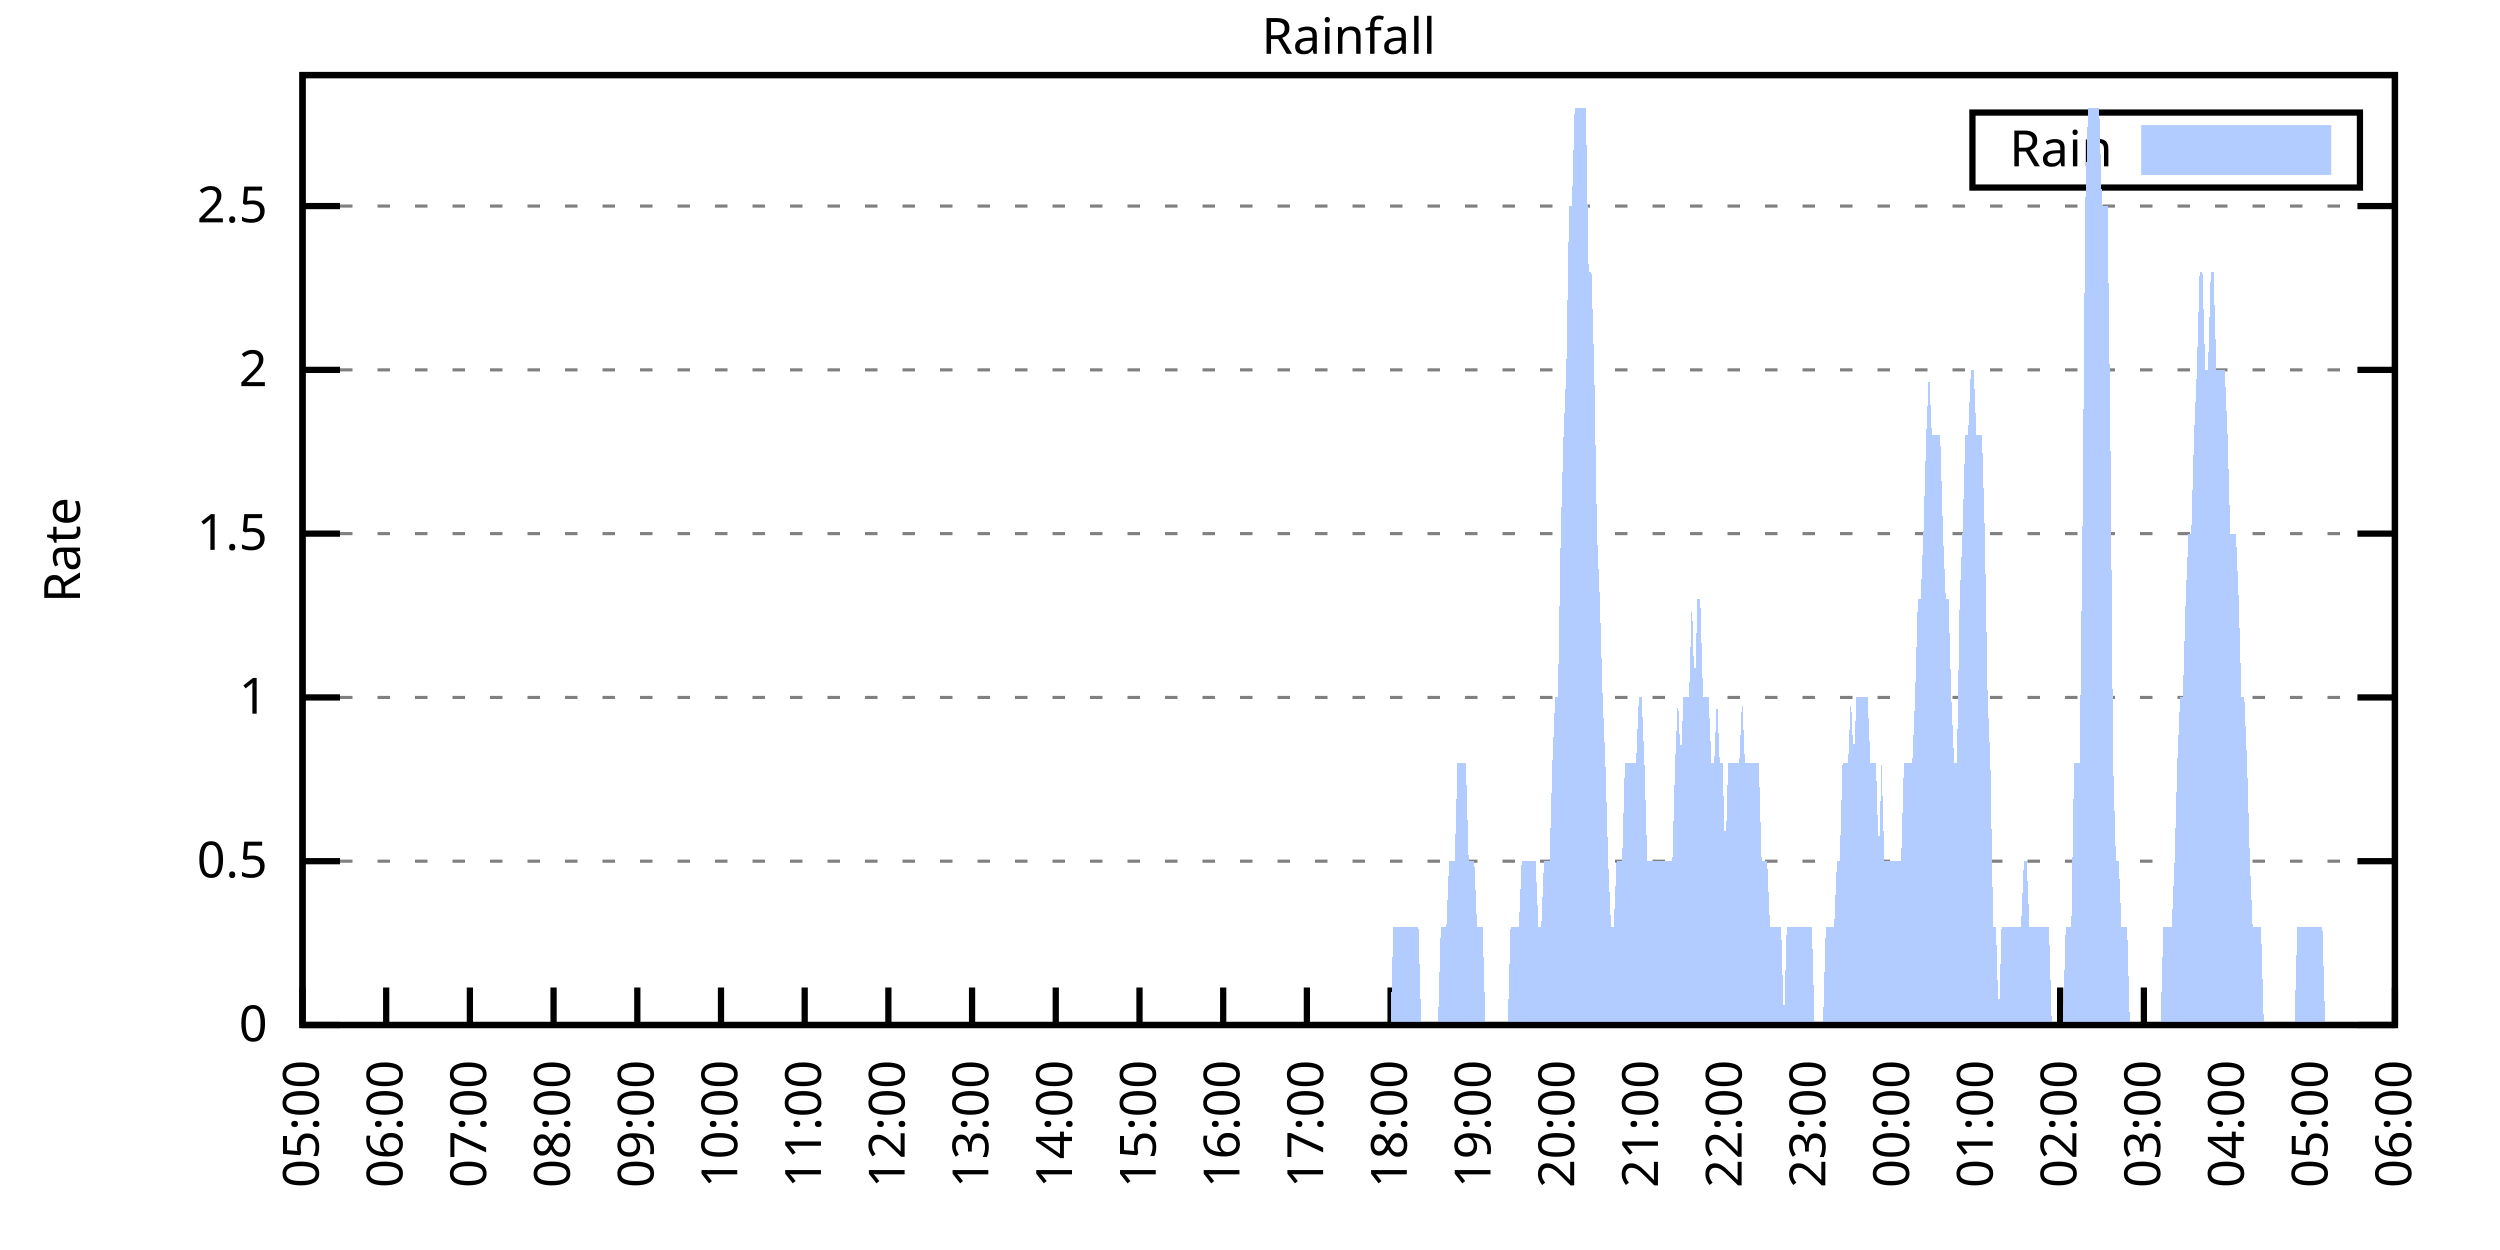
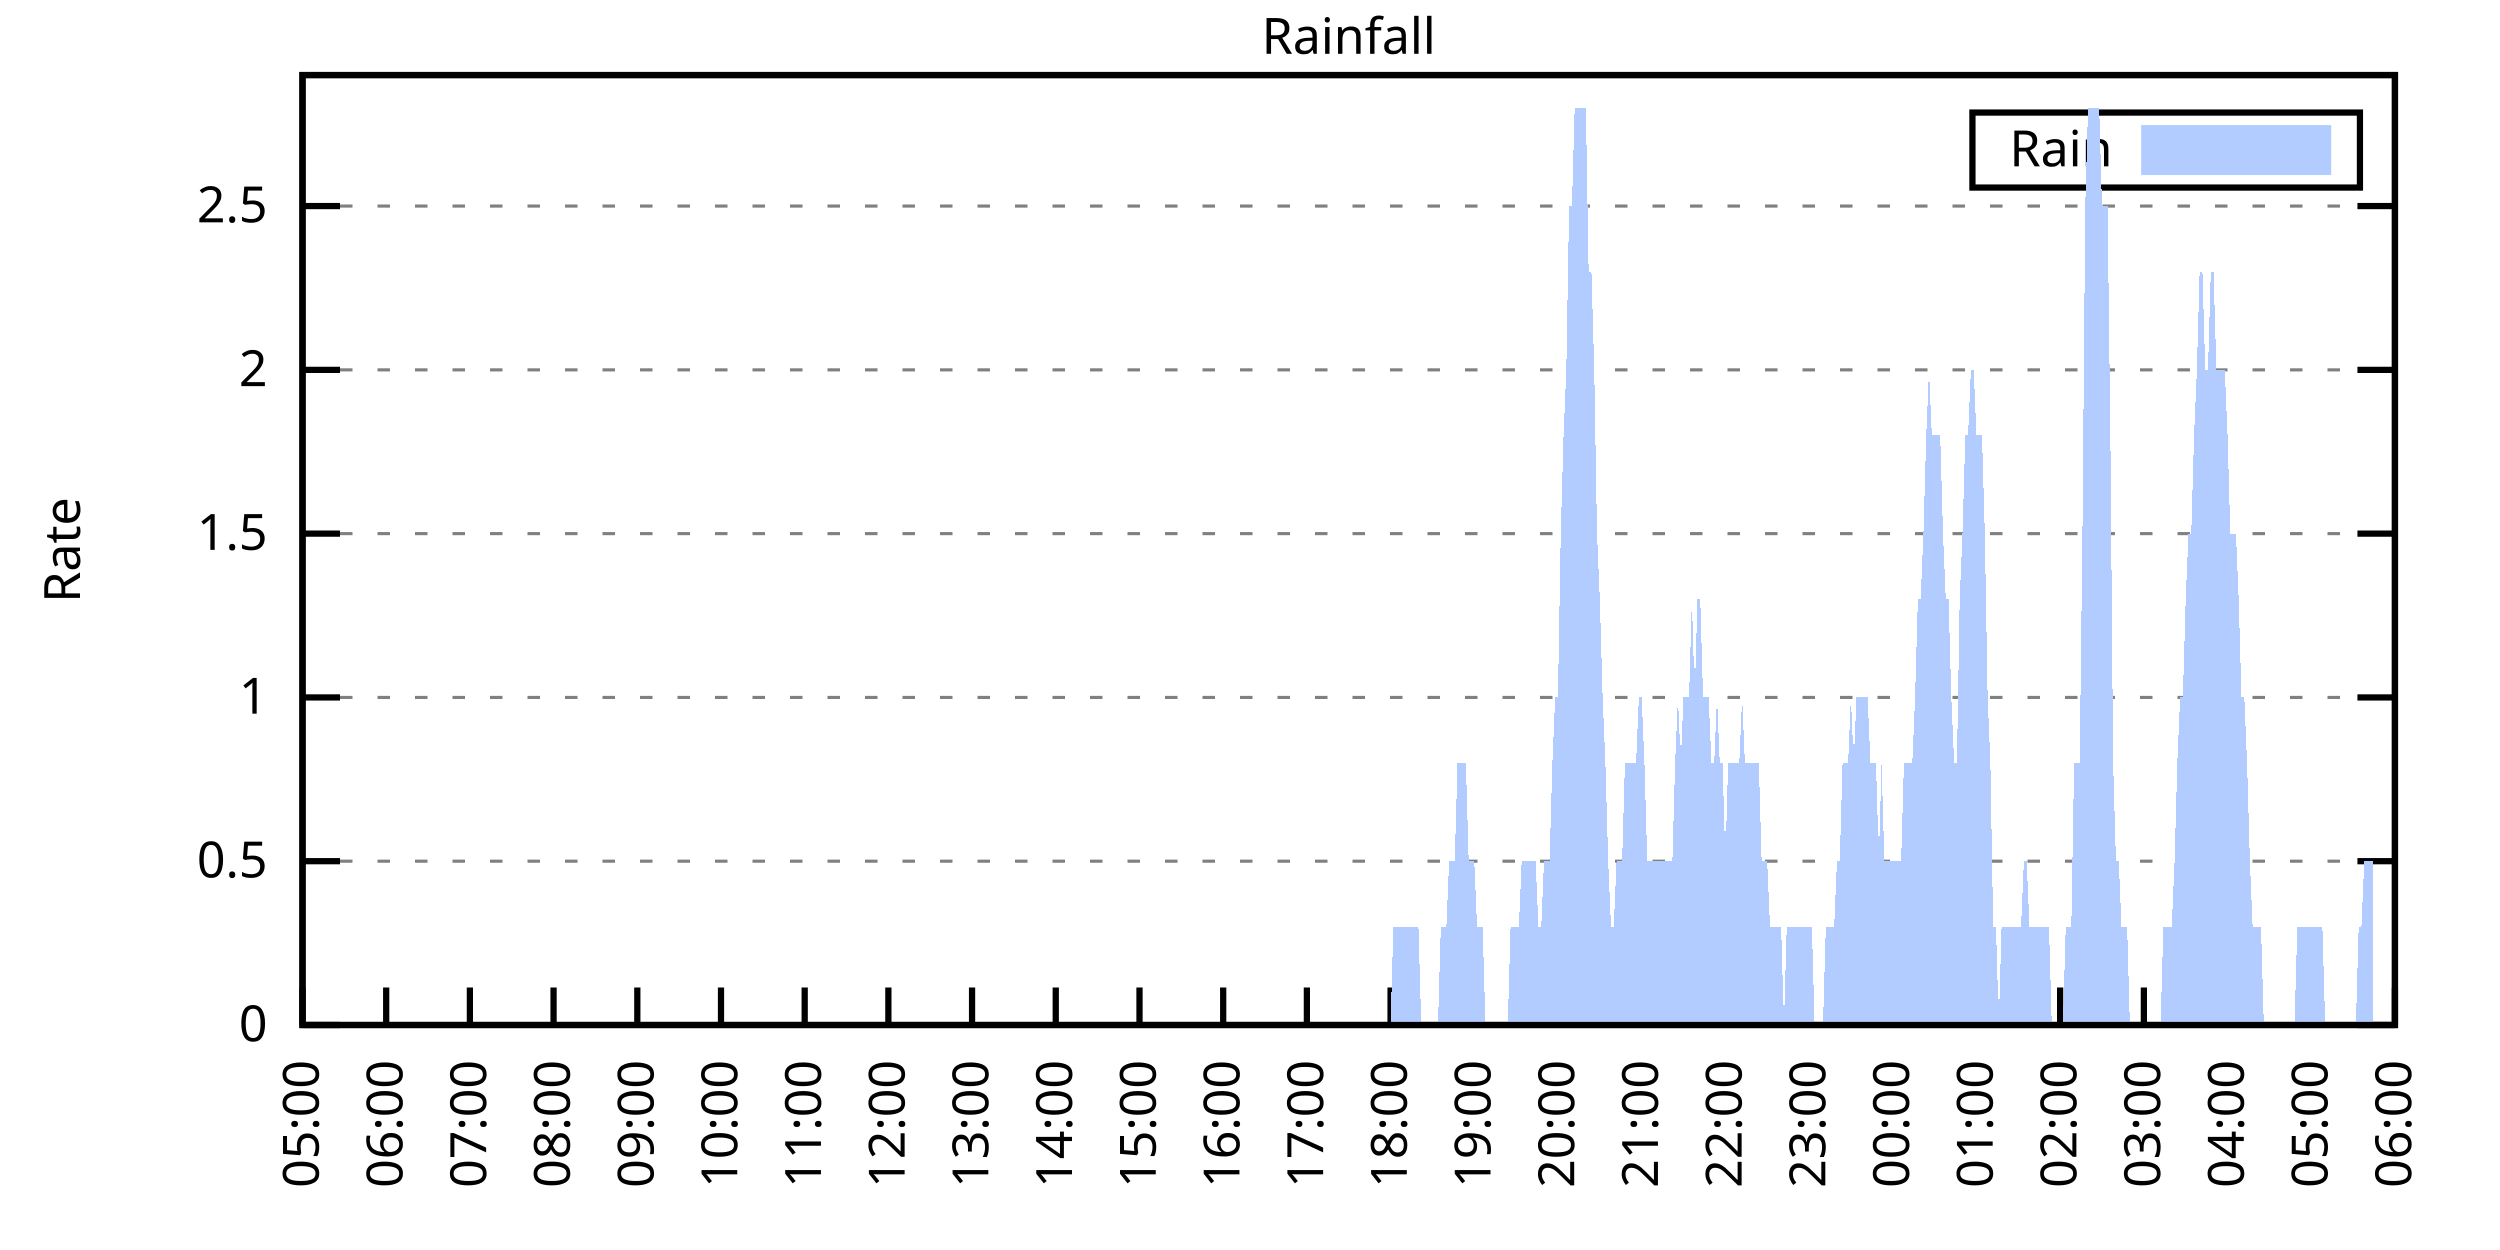
<svg xmlns="http://www.w3.org/2000/svg" xmlns:xlink="http://www.w3.org/1999/xlink" width="400" height="200" viewBox="0 0 400 200">
  <g id="gnuplot_canvas">
    <rect x="0" y="0" width="400" height="200" fill="none" />
    <defs>
      <circle id="gpDot" r="0.5" stroke-width="0.5" stroke="currentColor" />
      <path id="gpPt0" stroke-width="0.333" stroke="currentColor" d="M-1,0 h2 M0,-1 v2" />
      <path id="gpPt1" stroke-width="0.333" stroke="currentColor" d="M-1,-1 L1,1 M1,-1 L-1,1" />
      <path id="gpPt2" stroke-width="0.333" stroke="currentColor" d="M-1,0 L1,0 M0,-1 L0,1 M-1,-1 L1,1 M-1,1 L1,-1" />
      <rect id="gpPt3" stroke-width="0.333" stroke="currentColor" x="-1" y="-1" width="2" height="2" />
      <rect id="gpPt4" stroke-width="0.333" stroke="currentColor" fill="currentColor" x="-1" y="-1" width="2" height="2" />
      <circle id="gpPt5" stroke-width="0.333" stroke="currentColor" cx="0" cy="0" r="1" />
      <use xlink:href="#gpPt5" id="gpPt6" fill="currentColor" stroke="none" />
      <path id="gpPt7" stroke-width="0.333" stroke="currentColor" d="M0,-1.33 L-1.33,0.67 L1.33,0.67 z" />
      <use xlink:href="#gpPt7" id="gpPt8" fill="currentColor" stroke="none" />
      <use xlink:href="#gpPt7" id="gpPt9" stroke="currentColor" transform="rotate(180)" />
      <use xlink:href="#gpPt9" id="gpPt10" fill="currentColor" stroke="none" />
      <use xlink:href="#gpPt3" id="gpPt11" stroke="currentColor" transform="rotate(45)" />
      <use xlink:href="#gpPt11" id="gpPt12" fill="currentColor" stroke="none" />
      <path id="gpPt13" stroke-width="0.333" stroke="currentColor" d="M0,1.330 L1.265,0.411 L0.782,-1.067 L-0.782,-1.076 L-1.265,0.411 z" />
      <use xlink:href="#gpPt13" id="gpPt14" fill="currentColor" stroke="none" />
      <filter id="textbox" filterUnits="objectBoundingBox" x="0" y="0" height="1" width="1">
        <feFlood flood-color="white" flood-opacity="1" result="bgnd" />
        <feComposite in="SourceGraphic" in2="bgnd" operator="atop" />
      </filter>
      <filter id="greybox" filterUnits="objectBoundingBox" x="0" y="0" height="1" width="1">
        <feFlood flood-color="lightgrey" flood-opacity="1" result="grey" />
        <feComposite in="SourceGraphic" in2="grey" operator="atop" />
      </filter>
    </defs>
    <g fill="none" color="white" stroke="currentColor" stroke-width="1.00" stroke-linecap="butt" stroke-linejoin="miter">
</g>
    <g fill="none" color="black" stroke="currentColor" stroke-width="1.00" stroke-linecap="butt" stroke-linejoin="miter">
      <g stroke="none" shape-rendering="crispEdges">
        <polygon fill="rgb(255, 255, 255)" points="48.40,164.00 383.18,164.00 383.18,12.02 48.40,12.02 " />
      </g>
    </g>
    <g fill="none" color="black" stroke="currentColor" stroke-width="1.00" stroke-linecap="butt" stroke-linejoin="miter">
</g>
    <g fill="none" color="black" stroke="black" stroke-width="0.50" stroke-linecap="butt" stroke-linejoin="miter">
</g>
    <g fill="none" color="gray" stroke="currentColor" stroke-width="0.50" stroke-linecap="butt" stroke-linejoin="miter">
      <path stroke="gray" stroke-dasharray="2,4" class="gridline" d="M48.40,164.00 L383.19,164.00  " />
    </g>
    <g fill="none" color="gray" stroke="gray" stroke-width="1.00" stroke-linecap="butt" stroke-linejoin="miter">
</g>
    <g fill="none" color="black" stroke="currentColor" stroke-width="1.00" stroke-linecap="butt" stroke-linejoin="miter">
      <path stroke="black" d="M48.40,164.00 L54.40,164.00 M383.19,164.00 L377.19,164.00  " />
      <g transform="translate(42.80,166.60)" stroke="none" fill="black" font-family="Sans" font-size="8.00" text-anchor="end">
        <text>
          <tspan font-family="Sans"> 0</tspan>
        </text>
      </g>
    </g>
    <g fill="none" color="black" stroke="currentColor" stroke-width="1.00" stroke-linecap="butt" stroke-linejoin="miter">
</g>
    <g fill="none" color="black" stroke="black" stroke-width="0.50" stroke-linecap="butt" stroke-linejoin="miter">
</g>
    <g fill="none" color="gray" stroke="currentColor" stroke-width="0.50" stroke-linecap="butt" stroke-linejoin="miter">
      <path stroke="gray" stroke-dasharray="2,4" class="gridline" d="M48.40,137.79 L383.19,137.79  " />
    </g>
    <g fill="none" color="gray" stroke="gray" stroke-width="1.00" stroke-linecap="butt" stroke-linejoin="miter">
</g>
    <g fill="none" color="black" stroke="currentColor" stroke-width="1.00" stroke-linecap="butt" stroke-linejoin="miter">
      <path stroke="black" d="M48.40,137.79 L54.40,137.79 M383.19,137.79 L377.19,137.79  " />
      <g transform="translate(42.80,140.39)" stroke="none" fill="black" font-family="Sans" font-size="8.00" text-anchor="end">
        <text>
          <tspan font-family="Sans"> 0.5</tspan>
        </text>
      </g>
    </g>
    <g fill="none" color="black" stroke="currentColor" stroke-width="1.00" stroke-linecap="butt" stroke-linejoin="miter">
</g>
    <g fill="none" color="black" stroke="black" stroke-width="0.50" stroke-linecap="butt" stroke-linejoin="miter">
</g>
    <g fill="none" color="gray" stroke="currentColor" stroke-width="0.50" stroke-linecap="butt" stroke-linejoin="miter">
      <path stroke="gray" stroke-dasharray="2,4" class="gridline" d="M48.40,111.59 L383.19,111.59  " />
    </g>
    <g fill="none" color="gray" stroke="gray" stroke-width="1.00" stroke-linecap="butt" stroke-linejoin="miter">
</g>
    <g fill="none" color="black" stroke="currentColor" stroke-width="1.00" stroke-linecap="butt" stroke-linejoin="miter">
      <path stroke="black" d="M48.40,111.59 L54.40,111.59 M383.19,111.59 L377.19,111.59  " />
      <g transform="translate(42.80,114.19)" stroke="none" fill="black" font-family="Sans" font-size="8.00" text-anchor="end">
        <text>
          <tspan font-family="Sans"> 1</tspan>
        </text>
      </g>
    </g>
    <g fill="none" color="black" stroke="currentColor" stroke-width="1.00" stroke-linecap="butt" stroke-linejoin="miter">
</g>
    <g fill="none" color="black" stroke="black" stroke-width="0.50" stroke-linecap="butt" stroke-linejoin="miter">
</g>
    <g fill="none" color="gray" stroke="currentColor" stroke-width="0.50" stroke-linecap="butt" stroke-linejoin="miter">
      <path stroke="gray" stroke-dasharray="2,4" class="gridline" d="M48.40,85.38 L383.19,85.38  " />
    </g>
    <g fill="none" color="gray" stroke="gray" stroke-width="1.00" stroke-linecap="butt" stroke-linejoin="miter">
</g>
    <g fill="none" color="black" stroke="currentColor" stroke-width="1.00" stroke-linecap="butt" stroke-linejoin="miter">
      <path stroke="black" d="M48.40,85.38 L54.40,85.38 M383.19,85.38 L377.19,85.38  " />
      <g transform="translate(42.80,87.98)" stroke="none" fill="black" font-family="Sans" font-size="8.00" text-anchor="end">
        <text>
          <tspan font-family="Sans"> 1.5</tspan>
        </text>
      </g>
    </g>
    <g fill="none" color="black" stroke="currentColor" stroke-width="1.00" stroke-linecap="butt" stroke-linejoin="miter">
</g>
    <g fill="none" color="black" stroke="black" stroke-width="0.50" stroke-linecap="butt" stroke-linejoin="miter">
</g>
    <g fill="none" color="gray" stroke="currentColor" stroke-width="0.50" stroke-linecap="butt" stroke-linejoin="miter">
      <path stroke="gray" stroke-dasharray="2,4" class="gridline" d="M48.40,59.18 L383.19,59.18  " />
    </g>
    <g fill="none" color="gray" stroke="gray" stroke-width="1.00" stroke-linecap="butt" stroke-linejoin="miter">
</g>
    <g fill="none" color="black" stroke="currentColor" stroke-width="1.00" stroke-linecap="butt" stroke-linejoin="miter">
      <path stroke="black" d="M48.40,59.18 L54.40,59.18 M383.19,59.18 L377.19,59.18  " />
      <g transform="translate(42.80,61.78)" stroke="none" fill="black" font-family="Sans" font-size="8.00" text-anchor="end">
        <text>
          <tspan font-family="Sans"> 2</tspan>
        </text>
      </g>
    </g>
    <g fill="none" color="black" stroke="currentColor" stroke-width="1.00" stroke-linecap="butt" stroke-linejoin="miter">
</g>
    <g fill="none" color="black" stroke="black" stroke-width="0.50" stroke-linecap="butt" stroke-linejoin="miter">
</g>
    <g fill="none" color="gray" stroke="currentColor" stroke-width="0.50" stroke-linecap="butt" stroke-linejoin="miter">
      <path stroke="gray" stroke-dasharray="2,4" class="gridline" d="M48.40,32.97 L383.19,32.97  " />
    </g>
    <g fill="none" color="gray" stroke="gray" stroke-width="1.00" stroke-linecap="butt" stroke-linejoin="miter">
</g>
    <g fill="none" color="black" stroke="currentColor" stroke-width="1.00" stroke-linecap="butt" stroke-linejoin="miter">
      <path stroke="black" d="M48.40,32.97 L54.40,32.97 M383.19,32.97 L377.19,32.97  " />
      <g transform="translate(42.80,35.57)" stroke="none" fill="black" font-family="Sans" font-size="8.00" text-anchor="end">
        <text>
          <tspan font-family="Sans"> 2.5</tspan>
        </text>
      </g>
    </g>
    <g fill="none" color="black" stroke="currentColor" stroke-width="1.00" stroke-linecap="butt" stroke-linejoin="miter">
      <path stroke="black" d="M48.40,164.00 L48.40,158.00  " />
      <g transform="translate(51.00,169.60) rotate(270.00)" stroke="none" fill="black" font-family="Sans" font-size="8.00" text-anchor="end">
        <text>
          <tspan font-family="Sans">05:00</tspan>
        </text>
      </g>
    </g>
    <g fill="none" color="black" stroke="currentColor" stroke-width="1.00" stroke-linecap="butt" stroke-linejoin="miter">
      <path stroke="black" d="M61.79,164.00 L61.79,158.00  " />
      <g transform="translate(64.39,169.60) rotate(270.00)" stroke="none" fill="black" font-family="Sans" font-size="8.00" text-anchor="end">
        <text>
          <tspan font-family="Sans">06:00</tspan>
        </text>
      </g>
    </g>
    <g fill="none" color="black" stroke="currentColor" stroke-width="1.00" stroke-linecap="butt" stroke-linejoin="miter">
      <path stroke="black" d="M75.18,164.00 L75.18,158.00  " />
      <g transform="translate(77.78,169.60) rotate(270.00)" stroke="none" fill="black" font-family="Sans" font-size="8.00" text-anchor="end">
        <text>
          <tspan font-family="Sans">07:00</tspan>
        </text>
      </g>
    </g>
    <g fill="none" color="black" stroke="currentColor" stroke-width="1.00" stroke-linecap="butt" stroke-linejoin="miter">
      <path stroke="black" d="M88.57,164.00 L88.57,158.00  " />
      <g transform="translate(91.17,169.60) rotate(270.00)" stroke="none" fill="black" font-family="Sans" font-size="8.00" text-anchor="end">
        <text>
          <tspan font-family="Sans">08:00</tspan>
        </text>
      </g>
    </g>
    <g fill="none" color="black" stroke="currentColor" stroke-width="1.00" stroke-linecap="butt" stroke-linejoin="miter">
      <path stroke="black" d="M101.97,164.00 L101.97,158.00  " />
      <g transform="translate(104.57,169.60) rotate(270.00)" stroke="none" fill="black" font-family="Sans" font-size="8.00" text-anchor="end">
        <text>
          <tspan font-family="Sans">09:00</tspan>
        </text>
      </g>
    </g>
    <g fill="none" color="black" stroke="currentColor" stroke-width="1.00" stroke-linecap="butt" stroke-linejoin="miter">
      <path stroke="black" d="M115.36,164.00 L115.36,158.00  " />
      <g transform="translate(117.96,169.60) rotate(270.00)" stroke="none" fill="black" font-family="Sans" font-size="8.00" text-anchor="end">
        <text>
          <tspan font-family="Sans">10:00</tspan>
        </text>
      </g>
    </g>
    <g fill="none" color="black" stroke="currentColor" stroke-width="1.00" stroke-linecap="butt" stroke-linejoin="miter">
      <path stroke="black" d="M128.75,164.00 L128.75,158.00  " />
      <g transform="translate(131.35,169.60) rotate(270.00)" stroke="none" fill="black" font-family="Sans" font-size="8.00" text-anchor="end">
        <text>
          <tspan font-family="Sans">11:00</tspan>
        </text>
      </g>
    </g>
    <g fill="none" color="black" stroke="currentColor" stroke-width="1.00" stroke-linecap="butt" stroke-linejoin="miter">
      <path stroke="black" d="M142.14,164.00 L142.14,158.00  " />
      <g transform="translate(144.74,169.60) rotate(270.00)" stroke="none" fill="black" font-family="Sans" font-size="8.00" text-anchor="end">
        <text>
          <tspan font-family="Sans">12:00</tspan>
        </text>
      </g>
    </g>
    <g fill="none" color="black" stroke="currentColor" stroke-width="1.00" stroke-linecap="butt" stroke-linejoin="miter">
      <path stroke="black" d="M155.53,164.00 L155.53,158.00  " />
      <g transform="translate(158.13,169.60) rotate(270.00)" stroke="none" fill="black" font-family="Sans" font-size="8.00" text-anchor="end">
        <text>
          <tspan font-family="Sans">13:00</tspan>
        </text>
      </g>
    </g>
    <g fill="none" color="black" stroke="currentColor" stroke-width="1.00" stroke-linecap="butt" stroke-linejoin="miter">
      <path stroke="black" d="M168.92,164.00 L168.92,158.00  " />
      <g transform="translate(171.52,169.60) rotate(270.00)" stroke="none" fill="black" font-family="Sans" font-size="8.00" text-anchor="end">
        <text>
          <tspan font-family="Sans">14:00</tspan>
        </text>
      </g>
    </g>
    <g fill="none" color="black" stroke="currentColor" stroke-width="1.00" stroke-linecap="butt" stroke-linejoin="miter">
      <path stroke="black" d="M182.32,164.00 L182.32,158.00  " />
      <g transform="translate(184.92,169.60) rotate(270.00)" stroke="none" fill="black" font-family="Sans" font-size="8.00" text-anchor="end">
        <text>
          <tspan font-family="Sans">15:00</tspan>
        </text>
      </g>
    </g>
    <g fill="none" color="black" stroke="currentColor" stroke-width="1.00" stroke-linecap="butt" stroke-linejoin="miter">
      <path stroke="black" d="M195.71,164.00 L195.71,158.00  " />
      <g transform="translate(198.31,169.60) rotate(270.00)" stroke="none" fill="black" font-family="Sans" font-size="8.00" text-anchor="end">
        <text>
          <tspan font-family="Sans">16:00</tspan>
        </text>
      </g>
    </g>
    <g fill="none" color="black" stroke="currentColor" stroke-width="1.00" stroke-linecap="butt" stroke-linejoin="miter">
      <path stroke="black" d="M209.10,164.00 L209.10,158.00  " />
      <g transform="translate(211.70,169.60) rotate(270.00)" stroke="none" fill="black" font-family="Sans" font-size="8.00" text-anchor="end">
        <text>
          <tspan font-family="Sans">17:00</tspan>
        </text>
      </g>
    </g>
    <g fill="none" color="black" stroke="currentColor" stroke-width="1.00" stroke-linecap="butt" stroke-linejoin="miter">
      <path stroke="black" d="M222.49,164.00 L222.49,158.00  " />
      <g transform="translate(225.09,169.60) rotate(270.00)" stroke="none" fill="black" font-family="Sans" font-size="8.00" text-anchor="end">
        <text>
          <tspan font-family="Sans">18:00</tspan>
        </text>
      </g>
    </g>
    <g fill="none" color="black" stroke="currentColor" stroke-width="1.00" stroke-linecap="butt" stroke-linejoin="miter">
      <path stroke="black" d="M235.88,164.00 L235.88,158.00  " />
      <g transform="translate(238.48,169.60) rotate(270.00)" stroke="none" fill="black" font-family="Sans" font-size="8.00" text-anchor="end">
        <text>
          <tspan font-family="Sans">19:00</tspan>
        </text>
      </g>
    </g>
    <g fill="none" color="black" stroke="currentColor" stroke-width="1.00" stroke-linecap="butt" stroke-linejoin="miter">
      <path stroke="black" d="M249.27,164.00 L249.27,158.00  " />
      <g transform="translate(251.87,169.60) rotate(270.00)" stroke="none" fill="black" font-family="Sans" font-size="8.00" text-anchor="end">
        <text>
          <tspan font-family="Sans">20:00</tspan>
        </text>
      </g>
    </g>
    <g fill="none" color="black" stroke="currentColor" stroke-width="1.00" stroke-linecap="butt" stroke-linejoin="miter">
      <path stroke="black" d="M262.67,164.00 L262.67,158.00  " />
      <g transform="translate(265.27,169.60) rotate(270.00)" stroke="none" fill="black" font-family="Sans" font-size="8.00" text-anchor="end">
        <text>
          <tspan font-family="Sans">21:00</tspan>
        </text>
      </g>
    </g>
    <g fill="none" color="black" stroke="currentColor" stroke-width="1.00" stroke-linecap="butt" stroke-linejoin="miter">
      <path stroke="black" d="M276.06,164.00 L276.06,158.00  " />
      <g transform="translate(278.66,169.60) rotate(270.00)" stroke="none" fill="black" font-family="Sans" font-size="8.00" text-anchor="end">
        <text>
          <tspan font-family="Sans">22:00</tspan>
        </text>
      </g>
    </g>
    <g fill="none" color="black" stroke="currentColor" stroke-width="1.00" stroke-linecap="butt" stroke-linejoin="miter">
      <path stroke="black" d="M289.45,164.00 L289.45,158.00  " />
      <g transform="translate(292.05,169.60) rotate(270.00)" stroke="none" fill="black" font-family="Sans" font-size="8.00" text-anchor="end">
        <text>
          <tspan font-family="Sans">23:00</tspan>
        </text>
      </g>
    </g>
    <g fill="none" color="black" stroke="currentColor" stroke-width="1.00" stroke-linecap="butt" stroke-linejoin="miter">
      <path stroke="black" d="M302.84,164.00 L302.84,158.00  " />
      <g transform="translate(305.44,169.60) rotate(270.00)" stroke="none" fill="black" font-family="Sans" font-size="8.00" text-anchor="end">
        <text>
          <tspan font-family="Sans">00:00</tspan>
        </text>
      </g>
    </g>
    <g fill="none" color="black" stroke="currentColor" stroke-width="1.00" stroke-linecap="butt" stroke-linejoin="miter">
      <path stroke="black" d="M316.23,164.00 L316.23,158.00  " />
      <g transform="translate(318.83,169.60) rotate(270.00)" stroke="none" fill="black" font-family="Sans" font-size="8.00" text-anchor="end">
        <text>
          <tspan font-family="Sans">01:00</tspan>
        </text>
      </g>
    </g>
    <g fill="none" color="black" stroke="currentColor" stroke-width="1.00" stroke-linecap="butt" stroke-linejoin="miter">
      <path stroke="black" d="M329.62,164.00 L329.62,158.00  " />
      <g transform="translate(332.22,169.60) rotate(270.00)" stroke="none" fill="black" font-family="Sans" font-size="8.00" text-anchor="end">
        <text>
          <tspan font-family="Sans">02:00</tspan>
        </text>
      </g>
    </g>
    <g fill="none" color="black" stroke="currentColor" stroke-width="1.00" stroke-linecap="butt" stroke-linejoin="miter">
      <path stroke="black" d="M343.02,164.00 L343.02,158.00  " />
      <g transform="translate(345.62,169.60) rotate(270.00)" stroke="none" fill="black" font-family="Sans" font-size="8.00" text-anchor="end">
        <text>
          <tspan font-family="Sans">03:00</tspan>
        </text>
      </g>
    </g>
    <g fill="none" color="black" stroke="currentColor" stroke-width="1.00" stroke-linecap="butt" stroke-linejoin="miter">
      <path stroke="black" d="M356.41,164.00 L356.41,158.00  " />
      <g transform="translate(359.01,169.60) rotate(270.00)" stroke="none" fill="black" font-family="Sans" font-size="8.00" text-anchor="end">
        <text>
          <tspan font-family="Sans">04:00</tspan>
        </text>
      </g>
    </g>
    <g fill="none" color="black" stroke="currentColor" stroke-width="1.00" stroke-linecap="butt" stroke-linejoin="miter">
      <path stroke="black" d="M369.80,164.00 L369.80,158.00  " />
      <g transform="translate(372.40,169.60) rotate(270.00)" stroke="none" fill="black" font-family="Sans" font-size="8.00" text-anchor="end">
        <text>
          <tspan font-family="Sans">05:00</tspan>
        </text>
      </g>
    </g>
    <g fill="none" color="black" stroke="currentColor" stroke-width="1.00" stroke-linecap="butt" stroke-linejoin="miter">
      <path stroke="black" d="M383.19,164.00 L383.19,158.00  " />
      <g transform="translate(385.79,169.60) rotate(270.00)" stroke="none" fill="black" font-family="Sans" font-size="8.00" text-anchor="end">
        <text>
          <tspan font-family="Sans">06:00</tspan>
        </text>
      </g>
    </g>
    <g fill="none" color="black" stroke="currentColor" stroke-width="1.00" stroke-linecap="butt" stroke-linejoin="miter">
</g>
    <g fill="none" color="black" stroke="currentColor" stroke-width="1.00" stroke-linecap="butt" stroke-linejoin="miter">
      <path stroke="black" d="M48.40,12.01 L48.40,164.00 L383.19,164.00 L383.19,12.01 L48.40,12.01 Z  " />
    </g>
    <g fill="none" color="black" stroke="currentColor" stroke-width="1.00" stroke-linecap="butt" stroke-linejoin="miter">
</g>
    <g fill="none" color="black" stroke="currentColor" stroke-width="1.00" stroke-linecap="butt" stroke-linejoin="miter">
      <path stroke="black" d="M315.59,30.01 L315.59,18.01 L377.59,18.01 L377.59,30.01 L315.59,30.01 Z  " />
    </g>
    <g id="Rainfall_plot_1">
      <g fill="none" color="white" stroke="black" stroke-width="2.00" stroke-linecap="butt" stroke-linejoin="miter">
</g>
      <g fill="none" color="black" stroke="currentColor" stroke-width="2.00" stroke-linecap="butt" stroke-linejoin="miter">
        <g transform="translate(337.99,26.61)" stroke="none" fill="black" font-family="Sans" font-size="8.00" text-anchor="end">
          <text>
            <tspan font-family="Sans">Rain</tspan>
          </text>
        </g>
      </g>
      <g fill="none" color="black" stroke="currentColor" stroke-width="2.00" stroke-linecap="butt" stroke-linejoin="miter">
        <g stroke="none" shape-rendering="crispEdges">
          <polygon fill="rgb(178, 204, 255)" points="343.59,27.01 371.99,27.01 371.99,21.01 343.59,21.01 " />
        </g>
        <path stroke="rgb(178, 204, 255)" d="M343.59,27.01 L371.99,27.01 L371.99,21.01 L343.59,21.01 L343.59,27.01 Z  " />
      </g>
      <g fill="none" color="black" stroke="currentColor" stroke-width="2.00" stroke-linecap="butt" stroke-linejoin="miter">
        <g stroke="none" shape-rendering="crispEdges">
-           <polygon fill="rgb(178, 204, 255)" points="55.54,164.00 55.99,164.00 56.43,164.00 56.88,164.00 57.33,164.00 57.77,164.00 58.22,164.00 58.67,164.00 59.11,164.00 59.56,164.00 60.01,164.00 60.45,164.00 60.90,164.00 61.35,164.00 61.79,164.00 62.24,164.00 62.68,164.00 63.13,164.00 63.58,164.00 64.02,164.00 64.47,164.00 64.92,164.00 65.36,164.00 65.81,164.00 66.26,164.00 66.70,164.00 67.15,164.00 67.59,164.00 68.04,164.00 68.49,164.00 68.93,164.00 69.38,164.00 69.83,164.00 70.27,164.00 70.72,164.00 71.17,164.00 71.61,164.00 72.06,164.00 72.50,164.00 72.95,164.00 73.40,164.00 73.84,164.00 74.29,164.00 74.74,164.00 75.18,164.00 75.63,164.00 76.08,164.00 76.52,164.00 76.97,164.00 77.42,164.00 77.86,164.00 78.31,164.00 78.75,164.00 79.20,164.00 79.65,164.00 80.09,164.00 80.54,164.00 80.99,164.00 81.43,164.00 81.88,164.00 82.33,164.00 82.77,164.00 83.22,164.00 83.66,164.00 84.11,164.00 84.56,164.00 85.00,164.00 85.45,164.00 85.90,164.00 86.34,164.00 86.79,164.00 87.24,164.00 87.68,164.00 88.13,164.00 88.57,164.00 89.02,164.00 89.47,164.00 89.91,164.00 90.36,164.00 90.81,164.00 91.25,164.00 91.70,164.00 92.15,164.00 92.59,164.00 93.04,164.00 93.49,164.00 93.93,164.00 94.38,164.00 94.82,164.00 95.27,164.00 95.72,164.00 96.16,164.00 96.61,164.00 97.06,164.00 97.50,164.00 97.95,164.00 98.40,164.00 98.84,164.00 99.29,164.00 99.73,164.00 100.18,164.00 100.63,164.00 101.07,164.00 101.52,164.00 101.97,164.00 102.41,164.00 102.86,164.00 103.31,164.00 103.75,164.00 104.20,164.00 104.64,164.00 105.09,164.00 105.54,164.00 105.98,164.00 106.43,164.00 106.88,164.00 107.32,164.00 107.77,164.00 108.22,164.00 108.66,164.00 109.11,164.00 109.55,164.00 110.00,164.00 110.45,164.00 110.89,164.00 111.34,164.00 111.79,164.00 112.23,164.00 112.68,164.00 113.13,164.00 113.57,164.00 114.02,164.00 114.47,164.00 114.91,164.00 115.36,164.00 115.80,164.00 116.25,164.00 116.70,164.00 117.14,164.00 117.59,164.00 118.04,164.00 118.48,164.00 118.93,164.00 119.38,164.00 119.82,164.00 120.27,164.00 120.71,164.00 121.16,164.00 121.61,164.00 122.05,164.00 122.50,164.00 122.95,164.00 123.39,164.00 123.84,164.00 124.29,164.00 124.73,164.00 125.18,164.00 125.62,164.00 126.07,164.00 126.52,164.00 126.96,164.00 127.41,164.00 127.86,164.00 128.30,164.00 128.75,164.00 129.20,164.00 129.64,164.00 130.09,164.00 130.54,164.00 130.98,164.00 131.43,164.00 131.87,164.00 132.32,164.00 132.77,164.00 133.21,164.00 133.66,164.00 134.11,164.00 134.55,164.00 135.00,164.00 135.45,164.00 135.89,164.00 136.34,164.00 136.78,164.00 137.23,164.00 137.68,164.00 138.12,164.00 138.57,164.00 139.02,164.00 139.46,164.00 139.91,164.00 140.36,164.00 140.80,164.00 141.25,164.00 141.69,164.00 142.14,164.00 142.59,164.00 143.03,164.00 143.48,164.00 143.93,164.00 144.37,164.00 144.82,164.00 145.27,164.00 145.71,164.00 146.16,164.00 146.61,164.00 147.05,164.00 147.50,164.00 147.94,164.00 148.39,164.00 148.84,164.00 149.28,164.00 149.73,164.00 150.18,164.00 150.62,164.00 151.07,164.00 151.52,164.00 151.96,164.00 152.41,164.00 152.85,164.00 153.30,164.00 153.75,164.00 154.19,164.00 154.64,164.00 155.09,164.00 155.53,164.00 155.98,164.00 156.43,164.00 156.87,164.00 157.32,164.00 157.76,164.00 158.21,164.00 158.66,164.00 159.10,164.00 159.55,164.00 160.00,164.00 160.44,164.00 160.89,164.00 161.34,164.00 161.78,164.00 162.23,164.00 162.67,164.00 163.12,164.00 163.57,164.00 164.01,164.00 164.46,164.00 164.91,164.00 165.35,164.00 165.80,164.00 166.25,164.00 166.69,164.00 167.14,164.00 167.59,164.00 168.03,164.00 168.48,164.00 168.92,164.00 169.37,164.00 169.82,164.00 170.26,164.00 170.71,164.00 171.16,164.00 171.60,164.00 172.05,164.00 172.50,164.00 172.94,164.00 173.39,164.00 173.83,164.00 174.28,164.00 174.73,164.00 175.17,164.00 175.62,164.00 176.07,164.00 176.51,164.00 176.96,164.00 177.41,164.00 177.85,164.00 178.30,164.00 178.74,164.00 179.19,164.00 179.64,164.00 180.08,164.00 180.53,164.00 180.98,164.00 181.42,164.00 181.87,164.00 182.32,164.00 182.76,164.00 183.21,164.00 183.66,164.00 184.10,164.00 184.55,164.00 184.99,164.00 185.44,164.00 185.89,164.00 186.33,164.00 186.78,164.00 187.23,164.00 187.67,164.00 188.12,164.00 188.57,164.00 189.01,164.00 189.46,164.00 189.90,164.00 190.35,164.00 190.80,164.00 191.24,164.00 191.69,164.00 192.14,164.00 192.58,164.00 193.03,164.00 193.48,164.00 193.92,164.00 194.37,164.00 194.81,164.00 195.26,164.00 195.71,164.00 196.15,164.00 196.60,164.00 197.05,164.00 197.49,164.00 197.94,164.00 198.39,164.00 198.83,164.00 199.28,164.00 199.73,164.00 200.17,164.00 200.62,164.00 201.06,164.00 201.51,164.00 201.96,164.00 202.40,164.00 202.85,164.00 203.30,164.00 203.74,164.00 204.19,164.00 204.64,164.00 205.08,164.00 205.53,164.00 205.97,164.00 206.42,164.00 206.87,164.00 207.31,164.00 207.76,164.00 208.21,164.00 208.65,164.00 209.10,164.00 209.55,164.00 209.99,164.00 210.44,164.00 210.88,164.00 211.33,164.00 211.78,164.00 212.22,164.00 212.67,164.00 213.12,164.00 213.56,164.00 214.01,164.00 214.46,164.00 214.90,164.00 215.35,164.00 215.80,164.00 216.24,164.00 216.69,164.00 217.13,164.00 217.58,164.00 218.03,164.00 218.47,164.00 218.92,164.00 219.37,164.00 219.81,164.00 220.26,164.00 220.71,164.00 221.15,164.00 221.60,164.00 222.04,164.00 222.49,164.00 222.94,148.28 223.38,148.28 223.83,148.28 224.28,148.28 224.72,148.28 225.17,148.28 225.62,148.28 226.06,148.28 226.51,148.28 226.95,148.28 227.40,164.00 227.85,164.00 228.29,164.00 228.74,164.00 229.19,164.00 229.63,164.00 230.08,164.00 230.53,148.28 230.97,148.28 231.42,148.28 231.86,137.79 232.31,137.79 232.76,137.79 233.20,122.07 233.65,122.07 234.10,122.07 234.54,122.07 234.99,137.79 235.44,137.79 235.88,137.79 236.33,148.28 236.78,148.28 237.22,148.28 237.67,164.00 238.11,164.00 238.56,164.00 239.01,164.00 239.45,164.00 239.90,164.00 240.35,164.00 240.79,164.00 241.24,164.00 241.69,148.28 242.13,148.28 242.58,148.28 243.02,148.28 243.47,137.79 243.92,137.79 244.36,137.79 244.81,137.79 245.26,137.79 245.70,137.79 246.15,148.28 246.60,148.28 247.04,137.79 247.49,137.79 247.93,137.79 248.38,122.07 248.83,111.59 249.27,111.59 249.72,85.38 250.17,69.66 250.61,59.18 251.06,32.97 251.51,32.97 251.95,17.25 252.40,17.25 252.85,17.25 253.29,17.25 253.74,17.25 254.18,43.46 254.63,43.46 255.08,59.18 255.52,85.38 255.97,95.87 256.42,111.59 256.86,122.07 257.31,137.79 257.76,148.28 258.20,148.28 258.65,137.79 259.09,137.79 259.54,137.79 259.99,122.07 260.43,122.07 260.88,122.07 261.33,122.07 261.77,122.07 262.22,111.59 262.67,111.59 263.11,122.07 263.56,137.79 264.00,137.79 264.45,137.79 264.90,137.79 265.34,137.79 265.79,137.79 266.24,137.79 266.68,137.79 267.13,137.79 267.58,137.79 268.02,122.07 268.47,111.59 268.92,122.07 269.36,111.59 269.81,111.59 270.25,111.59 270.70,95.87 271.15,111.59 271.59,95.87 272.04,95.87 272.49,111.59 272.93,111.59 273.38,111.59 273.83,122.07 274.27,122.07 274.72,111.59 275.16,122.07 275.61,122.07 276.06,137.79 276.50,122.07 276.95,122.07 277.40,122.07 277.84,122.07 278.29,122.07 278.74,111.59 279.18,122.07 279.63,122.07 280.07,122.07 280.52,122.07 280.97,122.07 281.41,122.07 281.86,137.79 282.31,137.79 282.75,137.79 283.20,148.28 283.65,148.28 284.09,148.28 284.54,148.28 284.98,148.28 285.43,164.00 285.88,148.28 286.32,148.28 286.77,148.28 287.22,148.28 287.66,148.28 288.11,148.28 288.56,148.28 289.00,148.28 289.45,148.28 289.90,148.28 290.34,164.00 290.79,164.00 291.23,164.00 291.68,164.00 292.13,148.28 292.57,148.28 293.02,148.28 293.47,148.28 293.91,137.79 294.36,137.79 294.81,122.07 295.25,122.07 295.70,122.07 296.14,111.59 296.59,122.07 297.04,111.59 297.48,111.59 297.93,111.59 298.38,111.59 298.82,111.59 299.27,122.07 299.72,122.07 300.16,122.07 300.61,137.79 301.05,122.07 301.50,137.79 301.95,137.79 302.39,137.79 302.84,137.79 303.29,137.79 303.73,137.79 304.18,137.79 304.63,122.07 305.07,122.07 305.52,122.07 305.97,122.07 306.41,111.59 306.86,95.87 307.30,95.87 307.75,85.38 308.20,69.66 308.64,59.18 309.09,69.66 309.54,69.66 309.98,69.66 310.43,69.66 310.88,85.38 311.32,95.87 311.77,95.87 312.21,111.59 312.66,122.07 313.11,122.07 313.55,95.87 314.00,85.38 314.45,69.66 314.89,69.66 315.34,59.18 315.79,59.18 316.23,69.66 316.68,69.66 317.12,69.66 317.57,85.38 318.02,111.59 318.46,122.07 318.91,148.28 319.36,148.28 319.80,164.00 320.25,148.28 320.70,148.28 321.14,148.28 321.59,148.28 322.04,148.28 322.48,148.28 322.93,148.28 323.37,148.28 323.82,137.79 324.27,137.79 324.71,148.28 325.16,148.28 325.61,148.28 326.05,148.28 326.50,148.28 326.95,148.28 327.39,148.28 327.84,148.28 328.28,164.00 328.73,164.00 329.18,164.00 329.62,164.00 330.07,164.00 330.52,148.28 330.96,148.28 331.41,148.28 331.86,122.07 332.30,122.07 332.75,122.07 333.19,85.38 333.64,32.97 334.09,17.25 334.53,17.25 334.98,17.25 335.43,17.25 335.87,17.25 336.32,32.97 336.77,32.97 337.21,32.97 337.66,69.66 338.10,122.07 338.55,137.79 339.00,137.79 339.44,148.28 339.89,148.28 340.34,148.28 340.78,164.00 341.23,164.00 341.68,164.00 342.12,164.00 342.57,164.00 343.02,164.00 343.46,164.00 343.91,164.00 344.35,164.00 344.80,164.00 345.25,164.00 345.69,164.00 346.14,148.28 346.59,148.28 347.03,148.28 347.48,148.28 347.93,137.79 348.37,122.07 348.82,111.59 349.26,111.59 349.71,95.87 350.16,85.38 350.60,85.38 351.05,69.66 351.50,59.18 351.94,43.46 352.39,43.46 352.84,59.18 353.28,59.18 353.73,43.46 354.17,43.46 354.62,59.18 355.07,59.18 355.51,59.18 355.96,59.18 356.41,69.66 356.85,85.38 357.30,85.38 357.75,85.38 358.19,95.87 358.64,111.59 359.09,111.59 359.53,122.07 359.98,137.79 360.42,148.28 360.87,148.28 361.32,148.28 361.76,148.28 362.21,164.00 362.66,164.00 363.10,164.00 363.55,164.00 364.00,164.00 364.44,164.00 364.89,164.00 365.33,164.00 365.78,164.00 366.23,164.00 366.67,164.00 367.12,164.00 367.57,148.28 368.01,148.28 368.46,148.28 368.91,148.28 369.35,148.28 369.80,148.28 370.24,148.28 370.69,148.28 371.14,148.28 371.58,148.28 372.03,164.00 372.48,164.00 372.92,164.00 373.37,164.00 373.82,164.00 374.26,164.00 374.71,164.00 375.16,164.00 375.60,164.00 376.05,164.00 376.49,164.00 376.49,164.00 55.54,164.00 " />
+           <polygon fill="rgb(178, 204, 255)" points="58.67,164.00 59.11,164.00 59.56,164.00 60.01,164.00 60.45,164.00 60.90,164.00 61.35,164.00 61.79,164.00 62.24,164.00 62.68,164.00 63.13,164.00 63.58,164.00 64.02,164.00 64.47,164.00 64.92,164.00 65.36,164.00 65.81,164.00 66.26,164.00 66.70,164.00 67.15,164.00 67.59,164.00 68.04,164.00 68.49,164.00 68.93,164.00 69.38,164.00 69.83,164.00 70.27,164.00 70.72,164.00 71.17,164.00 71.61,164.00 72.06,164.00 72.50,164.00 72.95,164.00 73.40,164.00 73.84,164.00 74.29,164.00 74.74,164.00 75.18,164.00 75.63,164.00 76.08,164.00 76.52,164.00 76.97,164.00 77.42,164.00 77.86,164.00 78.31,164.00 78.75,164.00 79.20,164.00 79.65,164.00 80.09,164.00 80.54,164.00 80.99,164.00 81.43,164.00 81.88,164.00 82.33,164.00 82.77,164.00 83.22,164.00 83.66,164.00 84.11,164.00 84.56,164.00 85.00,164.00 85.45,164.00 85.90,164.00 86.34,164.00 86.79,164.00 87.24,164.00 87.68,164.00 88.13,164.00 88.57,164.00 89.02,164.00 89.47,164.00 89.91,164.00 90.36,164.00 90.81,164.00 91.25,164.00 91.70,164.00 92.15,164.00 92.59,164.00 93.04,164.00 93.49,164.00 93.93,164.00 94.38,164.00 94.82,164.00 95.27,164.00 95.72,164.00 96.16,164.00 96.61,164.00 97.06,164.00 97.50,164.00 97.95,164.00 98.40,164.00 98.84,164.00 99.29,164.00 99.73,164.00 100.18,164.00 100.63,164.00 101.07,164.00 101.52,164.00 101.97,164.00 102.41,164.00 102.86,164.00 103.31,164.00 103.75,164.00 104.20,164.00 104.64,164.00 105.09,164.00 105.54,164.00 105.98,164.00 106.43,164.00 106.88,164.00 107.32,164.00 107.77,164.00 108.22,164.00 108.66,164.00 109.11,164.00 109.55,164.00 110.00,164.00 110.45,164.00 110.89,164.00 111.34,164.00 111.79,164.00 112.23,164.00 112.68,164.00 113.13,164.00 113.57,164.00 114.02,164.00 114.47,164.00 114.91,164.00 115.36,164.00 115.80,164.00 116.25,164.00 116.70,164.00 117.14,164.00 117.59,164.00 118.04,164.00 118.48,164.00 118.93,164.00 119.38,164.00 119.82,164.00 120.27,164.00 120.71,164.00 121.16,164.00 121.61,164.00 122.05,164.00 122.50,164.00 122.95,164.00 123.39,164.00 123.84,164.00 124.29,164.00 124.73,164.00 125.18,164.00 125.62,164.00 126.07,164.00 126.52,164.00 126.96,164.00 127.41,164.00 127.86,164.00 128.30,164.00 128.75,164.00 129.20,164.00 129.64,164.00 130.09,164.00 130.54,164.00 130.98,164.00 131.43,164.00 131.87,164.00 132.32,164.00 132.77,164.00 133.21,164.00 133.66,164.00 134.11,164.00 134.55,164.00 135.00,164.00 135.45,164.00 135.89,164.00 136.34,164.00 136.78,164.00 137.23,164.00 137.68,164.00 138.12,164.00 138.57,164.00 139.02,164.00 139.46,164.00 139.91,164.00 140.36,164.00 140.80,164.00 141.25,164.00 141.69,164.00 142.14,164.00 142.59,164.00 143.03,164.00 143.48,164.00 143.93,164.00 144.37,164.00 144.82,164.00 145.27,164.00 145.71,164.00 146.16,164.00 146.61,164.00 147.05,164.00 147.50,164.00 147.94,164.00 148.39,164.00 148.84,164.00 149.28,164.00 149.73,164.00 150.18,164.00 150.62,164.00 151.07,164.00 151.52,164.00 151.96,164.00 152.41,164.00 152.85,164.00 153.30,164.00 153.75,164.00 154.19,164.00 154.64,164.00 155.09,164.00 155.53,164.00 155.98,164.00 156.43,164.00 156.87,164.00 157.32,164.00 157.76,164.00 158.21,164.00 158.66,164.00 159.10,164.00 159.55,164.00 160.00,164.00 160.44,164.00 160.89,164.00 161.34,164.00 161.78,164.00 162.23,164.00 162.67,164.00 163.12,164.00 163.57,164.00 164.01,164.00 164.46,164.00 164.91,164.00 165.35,164.00 165.80,164.00 166.25,164.00 166.69,164.00 167.14,164.00 167.59,164.00 168.03,164.00 168.48,164.00 168.92,164.00 169.37,164.00 169.82,164.00 170.26,164.00 170.71,164.00 171.16,164.00 171.60,164.00 172.05,164.00 172.50,164.00 172.94,164.00 173.39,164.00 173.83,164.00 174.28,164.00 174.73,164.00 175.17,164.00 175.62,164.00 176.07,164.00 176.51,164.00 176.96,164.00 177.41,164.00 177.85,164.00 178.30,164.00 178.74,164.00 179.19,164.00 179.64,164.00 180.08,164.00 180.53,164.00 180.98,164.00 181.42,164.00 181.87,164.00 182.32,164.00 182.76,164.00 183.21,164.00 183.66,164.00 184.10,164.00 184.55,164.00 184.99,164.00 185.44,164.00 185.89,164.00 186.33,164.00 186.78,164.00 187.23,164.00 187.67,164.00 188.12,164.00 188.57,164.00 189.01,164.00 189.46,164.00 189.90,164.00 190.35,164.00 190.80,164.00 191.24,164.00 191.69,164.00 192.14,164.00 192.58,164.00 193.03,164.00 193.48,164.00 193.92,164.00 194.37,164.00 194.81,164.00 195.26,164.00 195.71,164.00 196.15,164.00 196.60,164.00 197.05,164.00 197.49,164.00 197.94,164.00 198.39,164.00 198.83,164.00 199.28,164.00 199.73,164.00 200.17,164.00 200.62,164.00 201.06,164.00 201.51,164.00 201.96,164.00 202.40,164.00 202.85,164.00 203.30,164.00 203.74,164.00 204.19,164.00 204.64,164.00 205.08,164.00 205.53,164.00 205.97,164.00 206.42,164.00 206.87,164.00 207.31,164.00 207.76,164.00 208.21,164.00 208.65,164.00 209.10,164.00 209.55,164.00 209.99,164.00 210.44,164.00 210.88,164.00 211.33,164.00 211.78,164.00 212.22,164.00 212.67,164.00 213.12,164.00 213.56,164.00 214.01,164.00 214.46,164.00 214.90,164.00 215.35,164.00 215.80,164.00 216.24,164.00 216.69,164.00 217.13,164.00 217.58,164.00 218.03,164.00 218.47,164.00 218.92,164.00 219.37,164.00 219.81,164.00 220.26,164.00 220.71,164.00 221.15,164.00 221.60,164.00 222.04,164.00 222.49,164.00 222.94,148.28 223.38,148.28 223.83,148.28 224.28,148.28 224.72,148.28 225.17,148.28 225.62,148.28 226.06,148.28 226.51,148.28 226.95,148.28 227.40,164.00 227.85,164.00 228.29,164.00 228.74,164.00 229.19,164.00 229.63,164.00 230.08,164.00 230.53,148.28 230.97,148.28 231.42,148.28 231.86,137.79 232.31,137.79 232.76,137.79 233.20,122.07 233.65,122.07 234.10,122.07 234.54,122.07 234.99,137.79 235.44,137.79 235.88,137.79 236.33,148.28 236.78,148.28 237.22,148.28 237.67,164.00 238.11,164.00 238.56,164.00 239.01,164.00 239.45,164.00 239.90,164.00 240.35,164.00 240.79,164.00 241.24,164.00 241.69,148.28 242.13,148.28 242.58,148.28 243.02,148.28 243.47,137.79 243.92,137.79 244.36,137.79 244.81,137.79 245.26,137.79 245.70,137.79 246.15,148.28 246.60,148.28 247.04,137.79 247.49,137.79 247.93,137.79 248.38,122.07 248.83,111.59 249.27,111.59 249.72,85.38 250.17,69.66 250.61,59.18 251.06,32.97 251.51,32.97 251.95,17.25 252.40,17.25 252.85,17.25 253.29,17.25 253.74,17.25 254.18,43.46 254.63,43.46 255.08,59.18 255.52,85.38 255.97,95.87 256.42,111.59 256.86,122.07 257.31,137.79 257.76,148.28 258.20,148.28 258.65,137.79 259.09,137.79 259.54,137.79 259.99,122.07 260.43,122.07 260.88,122.07 261.33,122.07 261.77,122.07 262.22,111.59 262.67,111.59 263.11,122.07 263.56,137.79 264.00,137.79 264.45,137.79 264.90,137.79 265.34,137.79 265.79,137.79 266.24,137.79 266.68,137.79 267.13,137.79 267.58,137.79 268.02,122.07 268.47,111.59 268.92,122.07 269.36,111.59 269.81,111.59 270.25,111.59 270.70,95.87 271.15,111.59 271.59,95.87 272.04,95.87 272.49,111.59 272.93,111.59 273.38,111.59 273.83,122.07 274.27,122.07 274.72,111.59 275.16,122.07 275.61,122.07 276.06,137.79 276.50,122.07 276.95,122.07 277.40,122.07 277.84,122.07 278.29,122.07 278.74,111.59 279.18,122.07 279.63,122.07 280.07,122.07 280.52,122.07 280.97,122.07 281.41,122.07 281.86,137.79 282.31,137.79 282.75,137.79 283.20,148.28 283.65,148.28 284.09,148.28 284.54,148.28 284.98,148.28 285.43,164.00 285.88,148.28 286.32,148.28 286.77,148.28 287.22,148.28 287.66,148.28 288.11,148.28 288.56,148.28 289.00,148.28 289.45,148.28 289.90,148.28 290.34,164.00 290.79,164.00 291.23,164.00 291.68,164.00 292.13,148.28 292.57,148.28 293.02,148.28 293.47,148.28 293.91,137.79 294.36,137.79 294.81,122.07 295.25,122.07 295.70,122.07 296.14,111.59 296.59,122.07 297.04,111.59 297.48,111.59 297.93,111.59 298.38,111.59 298.82,111.59 299.27,122.07 299.72,122.07 300.16,122.07 300.61,137.79 301.05,122.07 301.50,137.79 301.95,137.79 302.39,137.79 302.84,137.79 303.29,137.79 303.73,137.79 304.18,137.79 304.63,122.07 305.07,122.07 305.52,122.07 305.97,122.07 306.41,111.59 306.86,95.87 307.30,95.87 307.75,85.38 308.20,69.66 308.64,59.18 309.09,69.66 309.54,69.66 309.98,69.66 310.43,69.66 310.88,85.38 311.32,95.87 311.77,95.87 312.21,111.59 312.66,122.07 313.11,122.07 313.55,95.87 314.00,85.38 314.45,69.66 314.89,69.66 315.34,59.18 315.79,59.18 316.23,69.66 316.68,69.66 317.12,69.66 317.57,85.38 318.02,111.59 318.46,122.07 318.91,148.28 319.36,148.28 319.80,164.00 320.25,148.28 320.70,148.28 321.14,148.28 321.59,148.28 322.04,148.28 322.48,148.28 322.93,148.28 323.37,148.28 323.82,137.79 324.27,137.79 324.71,148.28 325.16,148.28 325.61,148.28 326.05,148.28 326.50,148.28 326.95,148.28 327.39,148.28 327.84,148.28 328.28,164.00 328.73,164.00 329.18,164.00 329.62,164.00 330.07,164.00 330.52,148.28 330.96,148.28 331.41,148.28 331.86,122.07 332.30,122.07 332.75,122.07 333.19,85.38 333.64,32.97 334.09,17.25 334.53,17.25 334.98,17.25 335.43,17.25 335.87,17.25 336.32,32.97 336.77,32.97 337.21,32.97 337.66,69.66 338.10,122.07 338.55,137.79 339.00,137.79 339.44,148.28 339.89,148.28 340.34,148.28 340.78,164.00 341.23,164.00 341.68,164.00 342.12,164.00 342.57,164.00 343.02,164.00 343.46,164.00 343.91,164.00 344.35,164.00 344.80,164.00 345.25,164.00 345.69,164.00 346.14,148.28 346.59,148.28 347.03,148.28 347.48,148.28 347.93,137.79 348.37,122.07 348.82,111.59 349.26,111.59 349.71,95.87 350.16,85.38 350.60,85.38 351.05,69.66 351.50,59.18 351.94,43.46 352.39,43.46 352.84,59.18 353.28,59.18 353.73,43.46 354.17,43.46 354.62,59.18 355.07,59.18 355.51,59.18 355.96,59.18 356.41,69.66 356.85,85.38 357.30,85.38 357.75,85.38 358.19,95.87 358.64,111.59 359.09,111.59 359.53,122.07 359.98,137.79 360.42,148.28 360.87,148.28 361.32,148.28 361.76,148.28 362.21,164.00 362.66,164.00 363.10,164.00 363.55,164.00 364.00,164.00 364.44,164.00 364.89,164.00 365.33,164.00 365.78,164.00 366.23,164.00 366.67,164.00 367.12,164.00 367.57,148.28 368.01,148.28 368.46,148.28 368.91,148.28 369.35,148.28 369.80,148.28 370.24,148.28 370.69,148.28 371.14,148.28 371.58,148.28 372.03,164.00 372.48,164.00 372.92,164.00 373.37,164.00 373.82,164.00 374.26,164.00 374.71,164.00 375.16,164.00 375.60,164.00 376.05,164.00 376.49,164.00 376.94,164.00 377.39,148.28 377.83,148.28 378.28,137.79 378.73,137.79 379.17,137.79 379.62,137.79 379.62,164.00 58.67,164.00 " />
        </g>
      </g>
    </g>
    <g fill="none" color="black" stroke="currentColor" stroke-width="2.00" stroke-linecap="butt" stroke-linejoin="miter">
</g>
    <g fill="none" color="black" stroke="black" stroke-width="1.00" stroke-linecap="butt" stroke-linejoin="miter">
</g>
    <g fill="none" color="black" stroke="currentColor" stroke-width="1.00" stroke-linecap="butt" stroke-linejoin="miter">
      <path stroke="black" d="M48.40,12.01 L48.40,164.00 L383.19,164.00 L383.19,12.01 L48.40,12.01 Z  " />
      <g transform="translate(12.80,88.01) rotate(270.00)" stroke="none" fill="black" font-family="Sans" font-size="8.00" text-anchor="middle">
        <text>
          <tspan font-family="Sans">Rate</tspan>
        </text>
      </g>
    </g>
    <g fill="none" color="black" stroke="currentColor" stroke-width="1.00" stroke-linecap="butt" stroke-linejoin="miter">
</g>
    <g fill="none" color="black" stroke="currentColor" stroke-width="1.00" stroke-linecap="butt" stroke-linejoin="miter">
      <g transform="translate(215.79,8.61)" stroke="none" fill="black" font-family="Sans" font-size="8.00" text-anchor="middle">
        <text>
          <tspan font-family="Sans">Rainfall</tspan>
        </text>
      </g>
    </g>
    <g fill="none" color="black" stroke="currentColor" stroke-width="1.00" stroke-linecap="butt" stroke-linejoin="miter">
</g>
  </g>
</svg>
